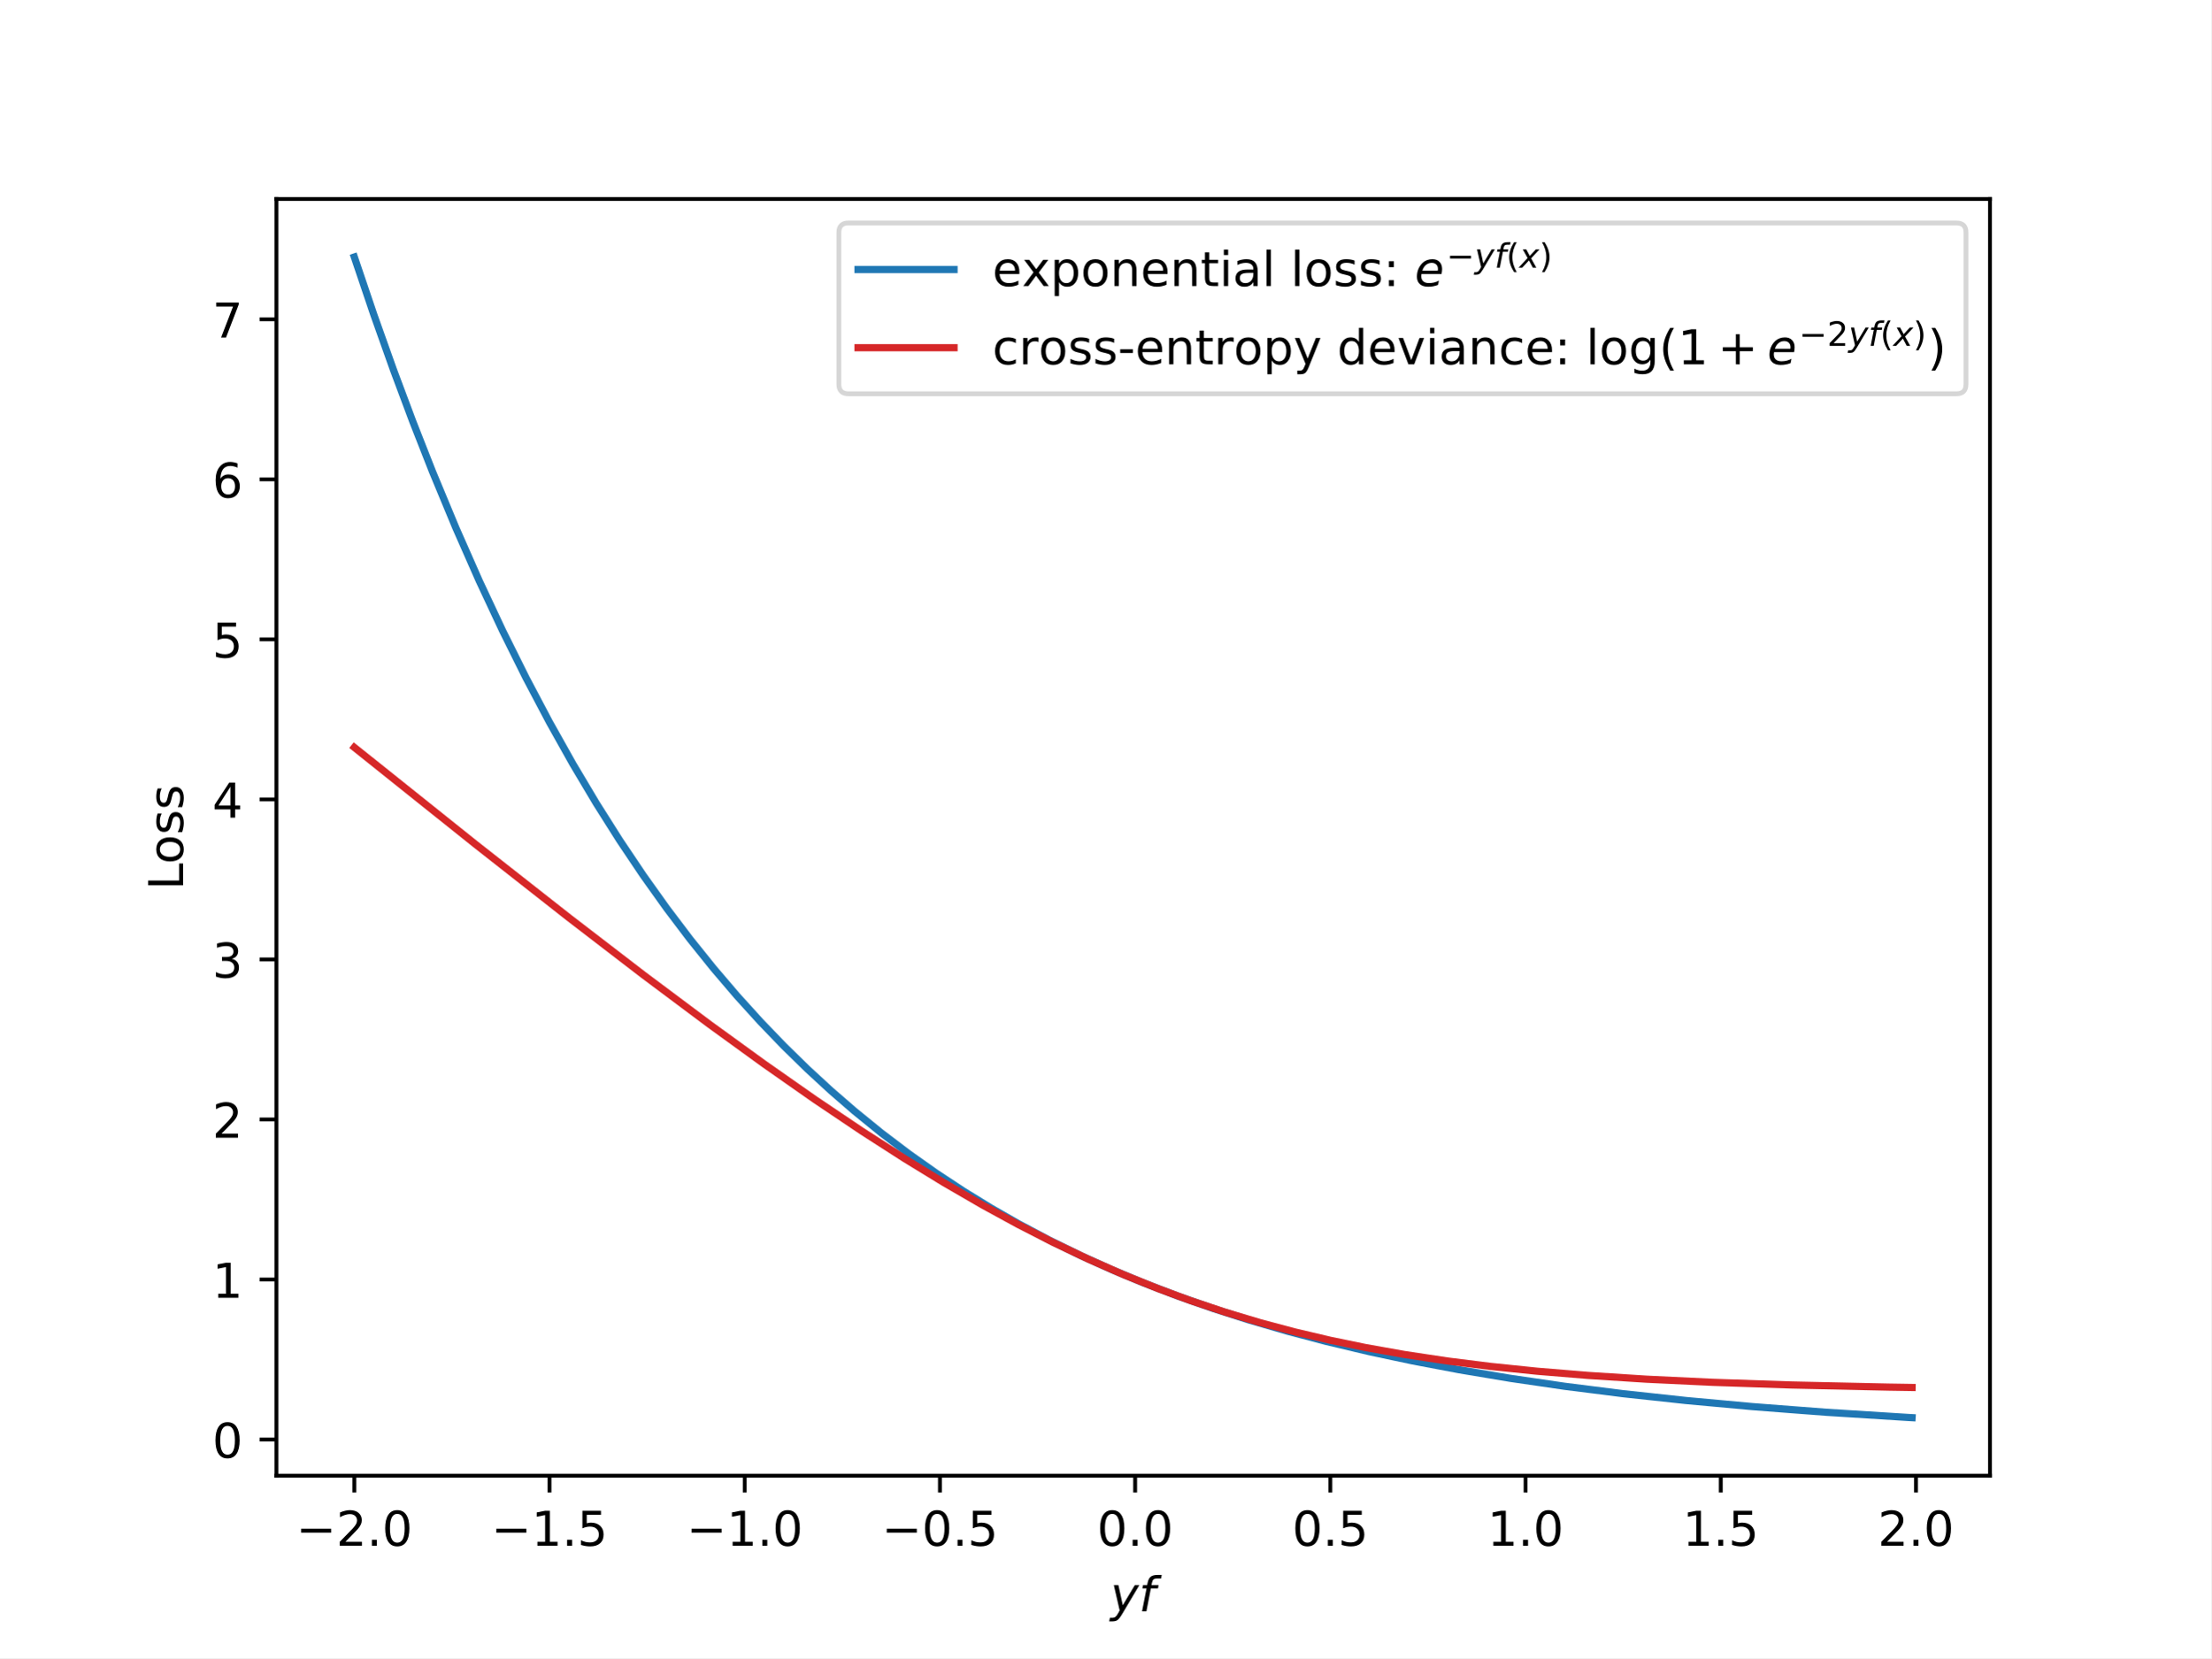
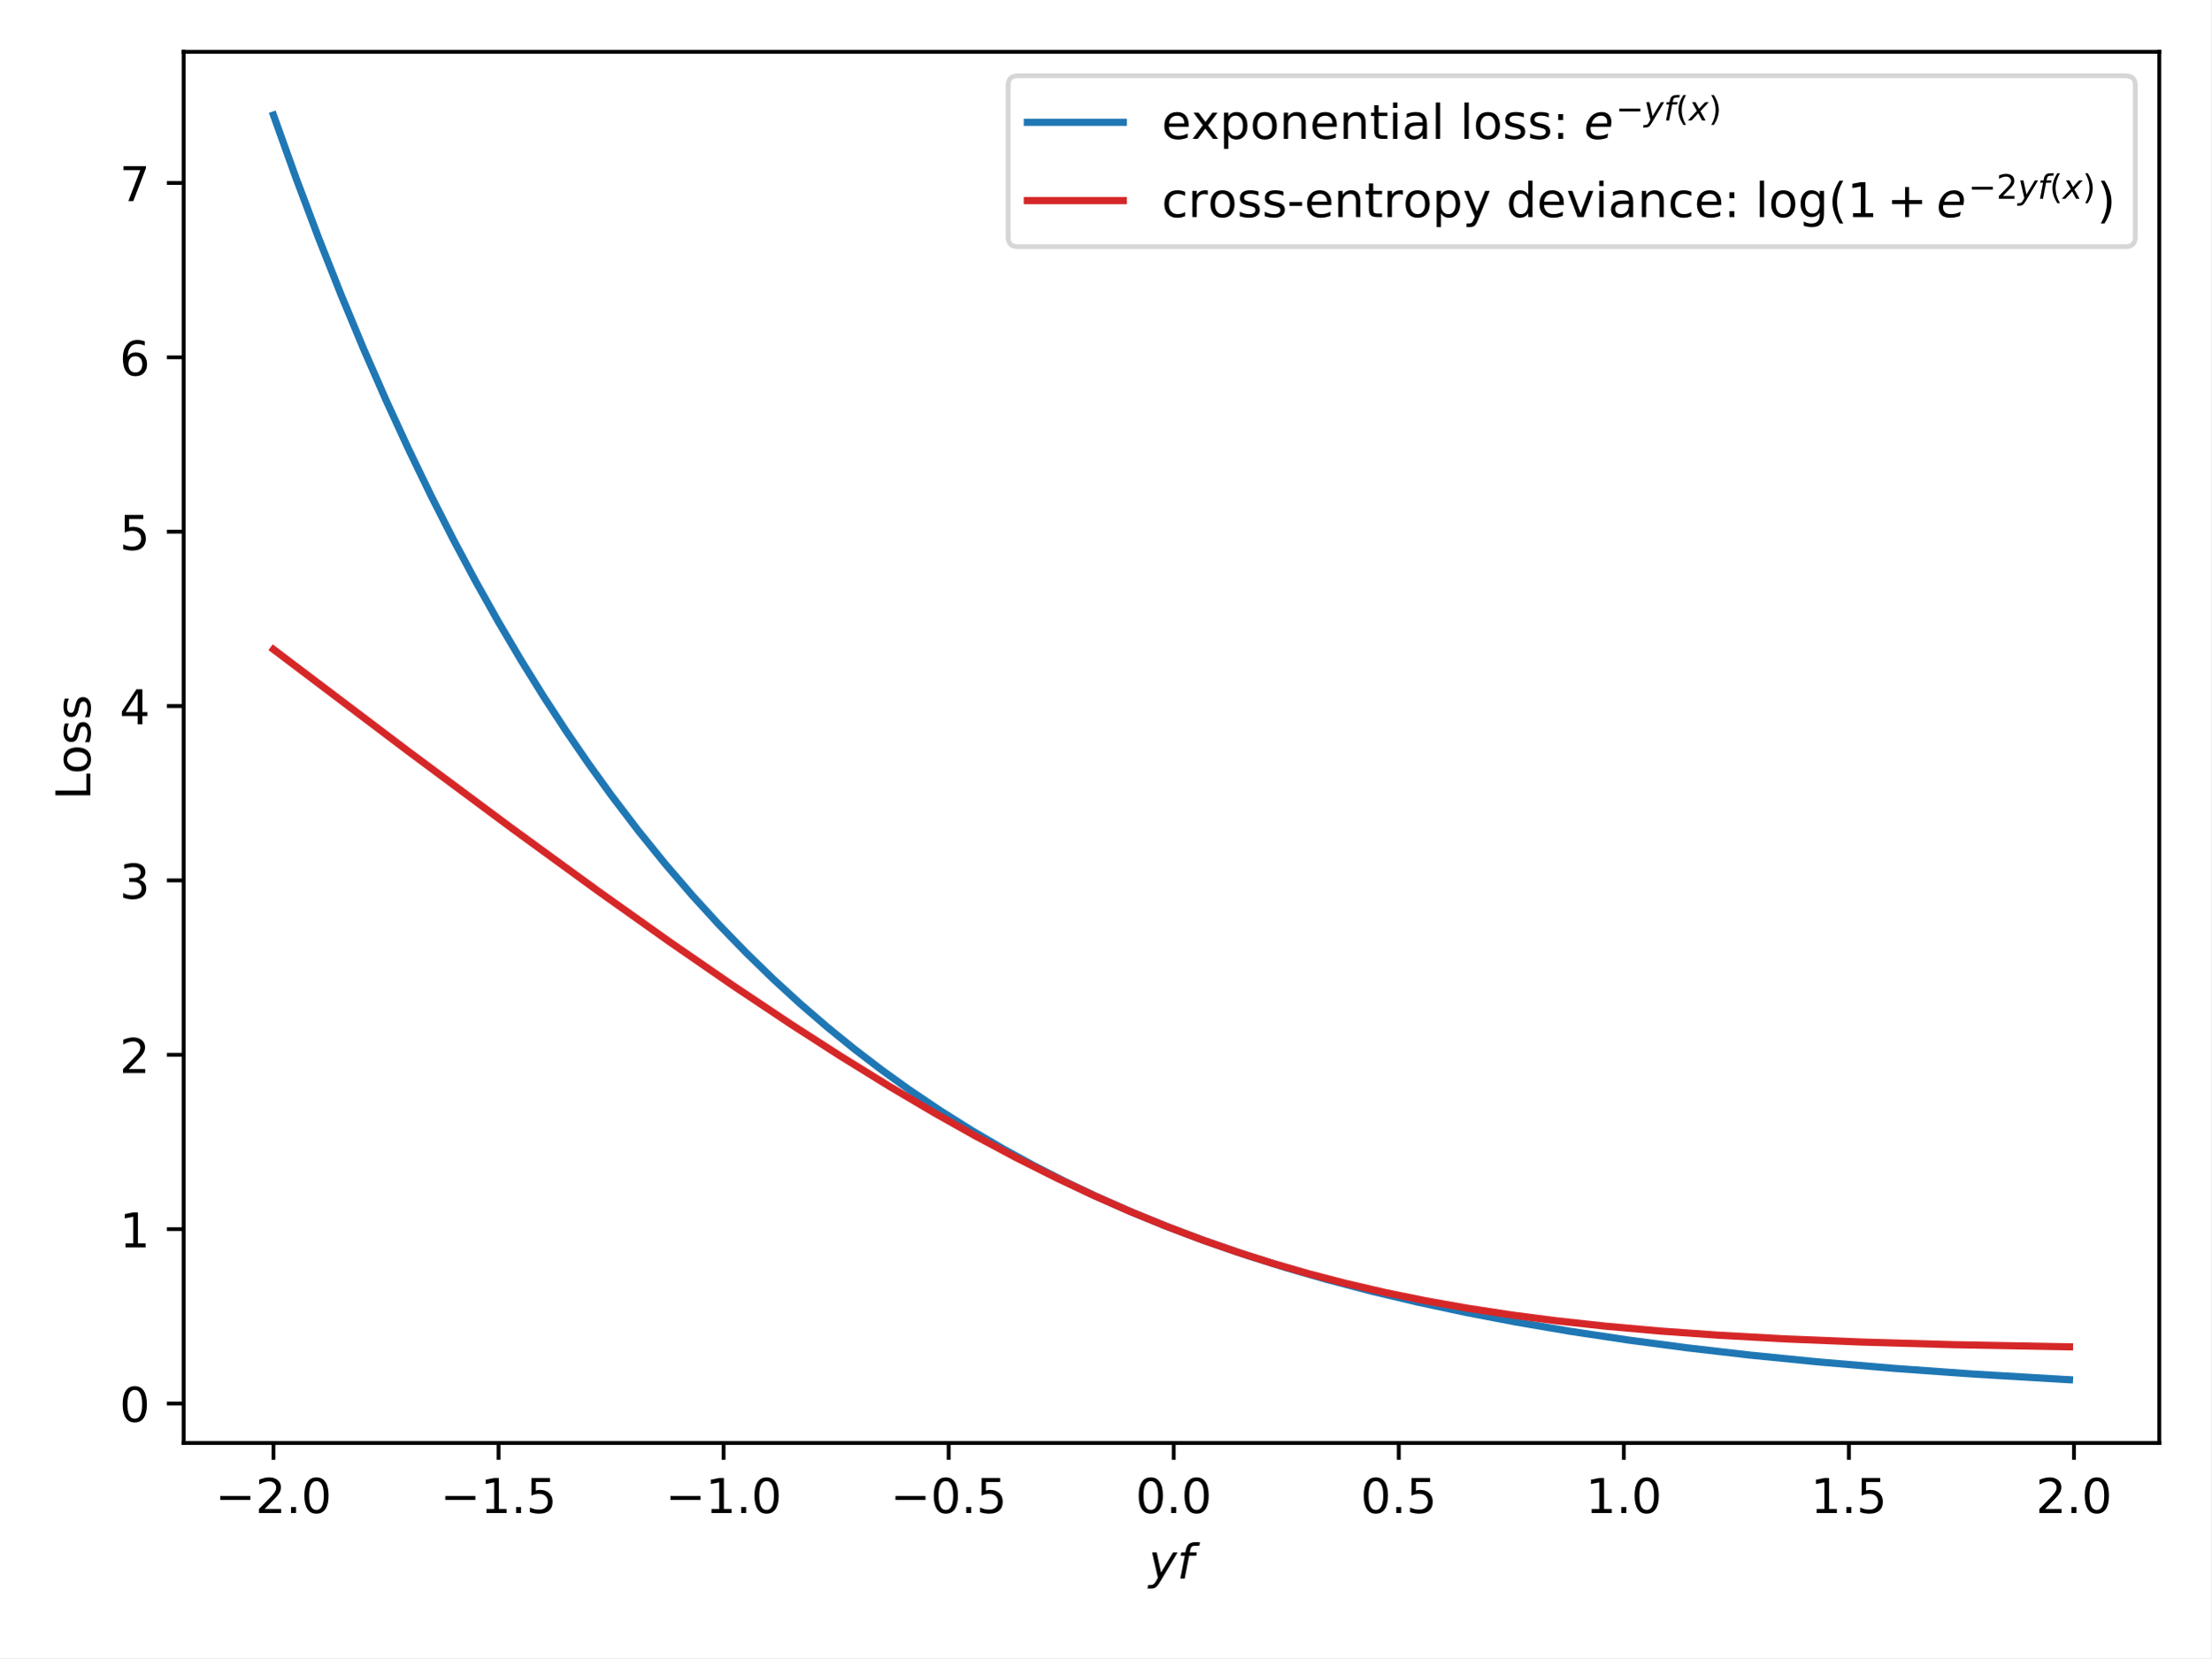
<svg xmlns="http://www.w3.org/2000/svg" xmlns:xlink="http://www.w3.org/1999/xlink" height="345.6pt" version="1.1" viewBox="0 0 460.8 345.6" width="460.8pt">
  <defs>
    <style type="text/css">*{stroke-linecap:butt;stroke-linejoin:round;}</style>
  </defs>
  <g id="figure_1">
    <g id="patch_1">
      <path d="M 0 345.6  L 460.8 345.6  L 460.8 0  L 0 0  z " style="fill:#ffffff;" />
    </g>
    <g id="axes_1">
      <g id="patch_2">
-         <path d="M 57.6 307.584  L 414.72 307.584  L 414.72 41.472  L 57.6 41.472  z " style="fill:#ffffff;" />
+         <path d="M 38.27 300.76  L 450 300.76  L 450 10.8  L 38.27 10.8  z " style="fill:#ffffff;" />
      </g>
      <g id="matplotlib.axis_1">
        <g id="xtick_1">
          <g id="line2d_1">
            <defs>
-               <path d="M 0 0  L 0 3.5  " id="m97fc5a83d4" style="stroke:#000000;stroke-width:0.8;" />
-             </defs>
-             <g>
-               <use style="stroke:#000000;stroke-width:0.8;" x="73.833" xlink:href="#m97fc5a83d4" y="307.584" />
+               <path d="M 0 0  L 0 3.5  " id="ma6659f5ce4" style="stroke:#000000;stroke-width:0.8;" />
+             </defs>
+             <g>
+               <use style="stroke:#000000;stroke-width:0.8;" x="56.985" xlink:href="#ma6659f5ce4" y="300.76" />
            </g>
          </g>
          <g id="text_1">
-             <g transform="translate(61.69132 322.1824)scale(0.1 -0.1)">
+             <g transform="translate(44.84359 315.3584)scale(0.1 -0.1)">
              <defs>
                <path d="M 678 2272  L 4684 2272  L 4684 1741  L 678 1741  L 678 2272  z " id="DejaVuSans-2212" transform="scale(0.015625)" />
                <path d="M 1228 531  L 3431 531  L 3431 0  L 469 0  L 469 531  Q 828 903 1448 1529  Q 2069 2156 2228 2338  Q 2531 2678 2651 2914  Q 2772 3150 2772 3378  Q 2772 3750 2511 3984  Q 2250 4219 1831 4219  Q 1534 4219 1204 4116  Q 875 4013 500 3803  L 500 4441  Q 881 4594 1212 4672  Q 1544 4750 1819 4750  Q 2544 4750 2975 4387  Q 3406 4025 3406 3419  Q 3406 3131 3298 2873  Q 3191 2616 2906 2266  Q 2828 2175 2409 1742  Q 1991 1309 1228 531  z " id="DejaVuSans-32" transform="scale(0.015625)" />
                <path d="M 684 794  L 1344 794  L 1344 0  L 684 0  L 684 794  z " id="DejaVuSans-2e" transform="scale(0.015625)" />
                <path d="M 2034 4250  Q 1547 4250 1301 3770  Q 1056 3291 1056 2328  Q 1056 1369 1301 889  Q 1547 409 2034 409  Q 2525 409 2770 889  Q 3016 1369 3016 2328  Q 3016 3291 2770 3770  Q 2525 4250 2034 4250  z M 2034 4750  Q 2819 4750 3233 4129  Q 3647 3509 3647 2328  Q 3647 1150 3233 529  Q 2819 -91 2034 -91  Q 1250 -91 836 529  Q 422 1150 422 2328  Q 422 3509 836 4129  Q 1250 4750 2034 4750  z " id="DejaVuSans-30" transform="scale(0.015625)" />
              </defs>
              <use xlink:href="#DejaVuSans-2212" />
              <use x="83.789" xlink:href="#DejaVuSans-32" />
              <use x="147.412" xlink:href="#DejaVuSans-2e" />
              <use x="179.199" xlink:href="#DejaVuSans-30" />
            </g>
          </g>
        </g>
        <g id="xtick_2">
          <g id="line2d_2">
            <g>
-               <use style="stroke:#000000;stroke-width:0.8;" x="114.516" xlink:href="#m97fc5a83d4" y="307.584" />
+               <use style="stroke:#000000;stroke-width:0.8;" x="103.89" xlink:href="#ma6659f5ce4" y="300.76" />
            </g>
          </g>
          <g id="text_2">
-             <g transform="translate(102.3748 322.1824)scale(0.1 -0.1)">
+             <g transform="translate(91.74836 315.3584)scale(0.1 -0.1)">
              <defs>
                <path d="M 794 531  L 1825 531  L 1825 4091  L 703 3866  L 703 4441  L 1819 4666  L 2450 4666  L 2450 531  L 3481 531  L 3481 0  L 794 0  L 794 531  z " id="DejaVuSans-31" transform="scale(0.015625)" />
                <path d="M 691 4666  L 3169 4666  L 3169 4134  L 1269 4134  L 1269 2991  Q 1406 3038 1543 3061  Q 1681 3084 1819 3084  Q 2600 3084 3056 2656  Q 3513 2228 3513 1497  Q 3513 744 3044 326  Q 2575 -91 1722 -91  Q 1428 -91 1123 -41  Q 819 9 494 109  L 494 744  Q 775 591 1075 516  Q 1375 441 1709 441  Q 2250 441 2565 725  Q 2881 1009 2881 1497  Q 2881 1984 2565 2268  Q 2250 2553 1709 2553  Q 1456 2553 1204 2497  Q 953 2441 691 2322  L 691 4666  z " id="DejaVuSans-35" transform="scale(0.015625)" />
              </defs>
              <use xlink:href="#DejaVuSans-2212" />
              <use x="83.789" xlink:href="#DejaVuSans-31" />
              <use x="147.412" xlink:href="#DejaVuSans-2e" />
              <use x="179.199" xlink:href="#DejaVuSans-35" />
            </g>
          </g>
        </g>
        <g id="xtick_3">
          <g id="line2d_3">
            <g>
-               <use style="stroke:#000000;stroke-width:0.8;" x="155.2" xlink:href="#m97fc5a83d4" y="307.584" />
+               <use style="stroke:#000000;stroke-width:0.8;" x="150.795" xlink:href="#ma6659f5ce4" y="300.76" />
            </g>
          </g>
          <g id="text_3">
-             <g transform="translate(143.0584 322.1824)scale(0.1 -0.1)">
+             <g transform="translate(138.6531 315.3584)scale(0.1 -0.1)">
              <use xlink:href="#DejaVuSans-2212" />
              <use x="83.789" xlink:href="#DejaVuSans-31" />
              <use x="147.412" xlink:href="#DejaVuSans-2e" />
              <use x="179.199" xlink:href="#DejaVuSans-30" />
            </g>
          </g>
        </g>
        <g id="xtick_4">
          <g id="line2d_4">
            <g>
-               <use style="stroke:#000000;stroke-width:0.8;" x="195.883" xlink:href="#m97fc5a83d4" y="307.584" />
+               <use style="stroke:#000000;stroke-width:0.8;" x="197.699" xlink:href="#ma6659f5ce4" y="300.76" />
            </g>
          </g>
          <g id="text_4">
-             <g transform="translate(183.7419 322.1824)scale(0.1 -0.1)">
+             <g transform="translate(185.5579 315.3584)scale(0.1 -0.1)">
              <use xlink:href="#DejaVuSans-2212" />
              <use x="83.789" xlink:href="#DejaVuSans-30" />
              <use x="147.412" xlink:href="#DejaVuSans-2e" />
              <use x="179.199" xlink:href="#DejaVuSans-35" />
            </g>
          </g>
        </g>
        <g id="xtick_5">
          <g id="line2d_5">
            <g>
-               <use style="stroke:#000000;stroke-width:0.8;" x="236.567" xlink:href="#m97fc5a83d4" y="307.584" />
+               <use style="stroke:#000000;stroke-width:0.8;" x="244.604" xlink:href="#ma6659f5ce4" y="300.76" />
            </g>
          </g>
          <g id="text_5">
-             <g transform="translate(228.6153 322.1824)scale(0.1 -0.1)">
+             <g transform="translate(236.6525 315.3584)scale(0.1 -0.1)">
              <use xlink:href="#DejaVuSans-30" />
              <use x="63.623" xlink:href="#DejaVuSans-2e" />
              <use x="95.41" xlink:href="#DejaVuSans-30" />
            </g>
          </g>
        </g>
        <g id="xtick_6">
          <g id="line2d_6">
            <g>
-               <use style="stroke:#000000;stroke-width:0.8;" x="277.25" xlink:href="#m97fc5a83d4" y="307.584" />
+               <use style="stroke:#000000;stroke-width:0.8;" x="291.509" xlink:href="#ma6659f5ce4" y="300.76" />
            </g>
          </g>
          <g id="text_6">
-             <g transform="translate(269.2988 322.1824)scale(0.1 -0.1)">
+             <g transform="translate(283.5572 315.3584)scale(0.1 -0.1)">
              <use xlink:href="#DejaVuSans-30" />
              <use x="63.623" xlink:href="#DejaVuSans-2e" />
              <use x="95.41" xlink:href="#DejaVuSans-35" />
            </g>
          </g>
        </g>
        <g id="xtick_7">
          <g id="line2d_7">
            <g>
-               <use style="stroke:#000000;stroke-width:0.8;" x="317.934" xlink:href="#m97fc5a83d4" y="307.584" />
+               <use style="stroke:#000000;stroke-width:0.8;" x="338.414" xlink:href="#ma6659f5ce4" y="300.76" />
            </g>
          </g>
          <g id="text_7">
-             <g transform="translate(309.9823 322.1824)scale(0.1 -0.1)">
+             <g transform="translate(330.462 315.3584)scale(0.1 -0.1)">
              <use xlink:href="#DejaVuSans-31" />
              <use x="63.623" xlink:href="#DejaVuSans-2e" />
              <use x="95.41" xlink:href="#DejaVuSans-30" />
            </g>
          </g>
        </g>
        <g id="xtick_8">
          <g id="line2d_8">
            <g>
-               <use style="stroke:#000000;stroke-width:0.8;" x="358.617" xlink:href="#m97fc5a83d4" y="307.584" />
+               <use style="stroke:#000000;stroke-width:0.8;" x="385.318" xlink:href="#ma6659f5ce4" y="300.76" />
            </g>
          </g>
          <g id="text_8">
-             <g transform="translate(350.6659 322.1824)scale(0.1 -0.1)">
+             <g transform="translate(377.3668 315.3584)scale(0.1 -0.1)">
              <use xlink:href="#DejaVuSans-31" />
              <use x="63.623" xlink:href="#DejaVuSans-2e" />
              <use x="95.41" xlink:href="#DejaVuSans-35" />
            </g>
          </g>
        </g>
        <g id="xtick_9">
          <g id="line2d_9">
            <g>
-               <use style="stroke:#000000;stroke-width:0.8;" x="399.301" xlink:href="#m97fc5a83d4" y="307.584" />
+               <use style="stroke:#000000;stroke-width:0.8;" x="432.223" xlink:href="#ma6659f5ce4" y="300.76" />
            </g>
          </g>
          <g id="text_9">
-             <g transform="translate(391.3494 322.1824)scale(0.1 -0.1)">
+             <g transform="translate(424.2715 315.3584)scale(0.1 -0.1)">
              <use xlink:href="#DejaVuSans-32" />
              <use x="63.623" xlink:href="#DejaVuSans-2e" />
              <use x="95.41" xlink:href="#DejaVuSans-30" />
            </g>
          </g>
        </g>
        <g id="text_10">
-           <g transform="translate(231.41 335.8621)scale(0.1 -0.1)">
+           <g transform="translate(239.385 329.0381)scale(0.1 -0.1)">
            <defs>
              <path d="M 1588 -325  Q 1188 -997 936 -1164  Q 684 -1331 294 -1331  L -159 -1331  L -63 -850  L 269 -850  Q 509 -850 678 -719  Q 847 -588 1056 -206  L 1234 128  L 459 3500  L 1069 3500  L 1650 819  L 3256 3500  L 3859 3500  L 1588 -325  z " id="DejaVuSans-Oblique-79" transform="scale(0.015625)" />
              <path d="M 3059 4863  L 2969 4384  L 2419 4384  Q 2106 4384 1964 4261  Q 1822 4138 1753 3809  L 1691 3500  L 2638 3500  L 2553 3053  L 1606 3053  L 1013 0  L 434 0  L 1031 3053  L 481 3053  L 563 3500  L 1113 3500  L 1159 3744  Q 1278 4363 1576 4613  Q 1875 4863 2516 4863  L 3059 4863  z " id="DejaVuSans-Oblique-66" transform="scale(0.015625)" />
            </defs>
            <use transform="translate(0 0.015625)" xlink:href="#DejaVuSans-Oblique-79" />
            <use transform="translate(59.17969 0.015625)" xlink:href="#DejaVuSans-Oblique-66" />
          </g>
        </g>
      </g>
      <g id="matplotlib.axis_2">
        <g id="ytick_1">
          <g id="line2d_10">
            <defs>
-               <path d="M 0 0  L -3.5 0  " id="me1b8f7f138" style="stroke:#000000;stroke-width:0.8;" />
-             </defs>
-             <g>
-               <use style="stroke:#000000;stroke-width:0.8;" x="57.6" xlink:href="#me1b8f7f138" y="300.048" />
+               <path d="M 0 0  L -3.5 0  " id="m227df7c5a0" style="stroke:#000000;stroke-width:0.8;" />
+             </defs>
+             <g>
+               <use style="stroke:#000000;stroke-width:0.8;" x="38.27" xlink:href="#m227df7c5a0" y="292.548" />
            </g>
          </g>
          <g id="text_11">
-             <g transform="translate(44.2375 303.847)scale(0.1 -0.1)">
+             <g transform="translate(24.9075 296.3477)scale(0.1 -0.1)">
              <use xlink:href="#DejaVuSans-30" />
            </g>
          </g>
        </g>
        <g id="ytick_2">
          <g id="line2d_11">
            <g>
-               <use style="stroke:#000000;stroke-width:0.8;" x="57.6" xlink:href="#me1b8f7f138" y="266.69" />
+               <use style="stroke:#000000;stroke-width:0.8;" x="38.27" xlink:href="#m227df7c5a0" y="256.202" />
            </g>
          </g>
          <g id="text_12">
-             <g transform="translate(44.2375 270.4896)scale(0.1 -0.1)">
+             <g transform="translate(24.9075 260.0009)scale(0.1 -0.1)">
              <use xlink:href="#DejaVuSans-31" />
            </g>
          </g>
        </g>
        <g id="ytick_3">
          <g id="line2d_12">
            <g>
-               <use style="stroke:#000000;stroke-width:0.8;" x="57.6" xlink:href="#me1b8f7f138" y="233.333" />
+               <use style="stroke:#000000;stroke-width:0.8;" x="38.27" xlink:href="#m227df7c5a0" y="219.855" />
            </g>
          </g>
          <g id="text_13">
-             <g transform="translate(44.2375 237.1322)scale(0.1 -0.1)">
+             <g transform="translate(24.9075 223.6541)scale(0.1 -0.1)">
              <use xlink:href="#DejaVuSans-32" />
            </g>
          </g>
        </g>
        <g id="ytick_4">
          <g id="line2d_13">
            <g>
-               <use style="stroke:#000000;stroke-width:0.8;" x="57.6" xlink:href="#me1b8f7f138" y="199.976" />
+               <use style="stroke:#000000;stroke-width:0.8;" x="38.27" xlink:href="#m227df7c5a0" y="183.508" />
            </g>
          </g>
          <g id="text_14">
-             <g transform="translate(44.2375 203.7748)scale(0.1 -0.1)">
+             <g transform="translate(24.9075 187.3073)scale(0.1 -0.1)">
              <defs>
                <path d="M 2597 2516  Q 3050 2419 3304 2112  Q 3559 1806 3559 1356  Q 3559 666 3084 287  Q 2609 -91 1734 -91  Q 1441 -91 1130 -33  Q 819 25 488 141  L 488 750  Q 750 597 1062 519  Q 1375 441 1716 441  Q 2309 441 2620 675  Q 2931 909 2931 1356  Q 2931 1769 2642 2001  Q 2353 2234 1838 2234  L 1294 2234  L 1294 2753  L 1863 2753  Q 2328 2753 2575 2939  Q 2822 3125 2822 3475  Q 2822 3834 2567 4026  Q 2313 4219 1838 4219  Q 1578 4219 1281 4162  Q 984 4106 628 3988  L 628 4550  Q 988 4650 1302 4700  Q 1616 4750 1894 4750  Q 2613 4750 3031 4423  Q 3450 4097 3450 3541  Q 3450 3153 3228 2886  Q 3006 2619 2597 2516  z " id="DejaVuSans-33" transform="scale(0.015625)" />
              </defs>
              <use xlink:href="#DejaVuSans-33" />
            </g>
          </g>
        </g>
        <g id="ytick_5">
          <g id="line2d_14">
            <g>
-               <use style="stroke:#000000;stroke-width:0.8;" x="57.6" xlink:href="#me1b8f7f138" y="166.618" />
+               <use style="stroke:#000000;stroke-width:0.8;" x="38.27" xlink:href="#m227df7c5a0" y="147.161" />
            </g>
          </g>
          <g id="text_15">
-             <g transform="translate(44.2375 170.4174)scale(0.1 -0.1)">
+             <g transform="translate(24.9075 150.9605)scale(0.1 -0.1)">
              <defs>
                <path d="M 2419 4116  L 825 1625  L 2419 1625  L 2419 4116  z M 2253 4666  L 3047 4666  L 3047 1625  L 3713 1625  L 3713 1100  L 3047 1100  L 3047 0  L 2419 0  L 2419 1100  L 313 1100  L 313 1709  L 2253 4666  z " id="DejaVuSans-34" transform="scale(0.015625)" />
              </defs>
              <use xlink:href="#DejaVuSans-34" />
            </g>
          </g>
        </g>
        <g id="ytick_6">
          <g id="line2d_15">
            <g>
-               <use style="stroke:#000000;stroke-width:0.8;" x="57.6" xlink:href="#me1b8f7f138" y="133.261" />
+               <use style="stroke:#000000;stroke-width:0.8;" x="38.27" xlink:href="#m227df7c5a0" y="110.815" />
            </g>
          </g>
          <g id="text_16">
-             <g transform="translate(44.2375 137.06)scale(0.1 -0.1)">
+             <g transform="translate(24.9075 114.6137)scale(0.1 -0.1)">
              <use xlink:href="#DejaVuSans-35" />
            </g>
          </g>
        </g>
        <g id="ytick_7">
          <g id="line2d_16">
            <g>
-               <use style="stroke:#000000;stroke-width:0.8;" x="57.6" xlink:href="#me1b8f7f138" y="99.903" />
+               <use style="stroke:#000000;stroke-width:0.8;" x="38.27" xlink:href="#m227df7c5a0" y="74.468" />
            </g>
          </g>
          <g id="text_17">
-             <g transform="translate(44.2375 103.7025)scale(0.1 -0.1)">
+             <g transform="translate(24.9075 78.26694)scale(0.1 -0.1)">
              <defs>
                <path d="M 2113 2584  Q 1688 2584 1439 2293  Q 1191 2003 1191 1497  Q 1191 994 1439 701  Q 1688 409 2113 409  Q 2538 409 2786 701  Q 3034 994 3034 1497  Q 3034 2003 2786 2293  Q 2538 2584 2113 2584  z M 3366 4563  L 3366 3988  Q 3128 4100 2886 4159  Q 2644 4219 2406 4219  Q 1781 4219 1451 3797  Q 1122 3375 1075 2522  Q 1259 2794 1537 2939  Q 1816 3084 2150 3084  Q 2853 3084 3261 2657  Q 3669 2231 3669 1497  Q 3669 778 3244 343  Q 2819 -91 2113 -91  Q 1303 -91 875 529  Q 447 1150 447 2328  Q 447 3434 972 4092  Q 1497 4750 2381 4750  Q 2619 4750 2861 4703  Q 3103 4656 3366 4563  z " id="DejaVuSans-36" transform="scale(0.015625)" />
              </defs>
              <use xlink:href="#DejaVuSans-36" />
            </g>
          </g>
        </g>
        <g id="ytick_8">
          <g id="line2d_17">
            <g>
-               <use style="stroke:#000000;stroke-width:0.8;" x="57.6" xlink:href="#me1b8f7f138" y="66.546" />
+               <use style="stroke:#000000;stroke-width:0.8;" x="38.27" xlink:href="#m227df7c5a0" y="38.121" />
            </g>
          </g>
          <g id="text_18">
-             <g transform="translate(44.2375 70.34512)scale(0.1 -0.1)">
+             <g transform="translate(24.9075 41.92016)scale(0.1 -0.1)">
              <defs>
                <path d="M 525 4666  L 3525 4666  L 3525 4397  L 1831 0  L 1172 0  L 2766 4134  L 525 4134  L 525 4666  z " id="DejaVuSans-37" transform="scale(0.015625)" />
              </defs>
              <use xlink:href="#DejaVuSans-37" />
            </g>
          </g>
        </g>
        <g id="text_19">
-           <g transform="translate(38.15781 185.4952)rotate(-90)scale(0.1 -0.1)">
+           <g transform="translate(18.82781 166.7472)rotate(-90)scale(0.1 -0.1)">
            <defs>
              <path d="M 628 4666  L 1259 4666  L 1259 531  L 3531 531  L 3531 0  L 628 0  L 628 4666  z " id="DejaVuSans-4c" transform="scale(0.015625)" />
              <path d="M 1959 3097  Q 1497 3097 1228 2736  Q 959 2375 959 1747  Q 959 1119 1226 758  Q 1494 397 1959 397  Q 2419 397 2687 759  Q 2956 1122 2956 1747  Q 2956 2369 2687 2733  Q 2419 3097 1959 3097  z M 1959 3584  Q 2709 3584 3137 3096  Q 3566 2609 3566 1747  Q 3566 888 3137 398  Q 2709 -91 1959 -91  Q 1206 -91 779 398  Q 353 888 353 1747  Q 353 2609 779 3096  Q 1206 3584 1959 3584  z " id="DejaVuSans-6f" transform="scale(0.015625)" />
              <path d="M 2834 3397  L 2834 2853  Q 2591 2978 2328 3040  Q 2066 3103 1784 3103  Q 1356 3103 1142 2972  Q 928 2841 928 2578  Q 928 2378 1081 2264  Q 1234 2150 1697 2047  L 1894 2003  Q 2506 1872 2764 1633  Q 3022 1394 3022 966  Q 3022 478 2636 193  Q 2250 -91 1575 -91  Q 1294 -91 989 -36  Q 684 19 347 128  L 347 722  Q 666 556 975 473  Q 1284 391 1588 391  Q 1994 391 2212 530  Q 2431 669 2431 922  Q 2431 1156 2273 1281  Q 2116 1406 1581 1522  L 1381 1569  Q 847 1681 609 1914  Q 372 2147 372 2553  Q 372 3047 722 3315  Q 1072 3584 1716 3584  Q 2034 3584 2315 3537  Q 2597 3491 2834 3397  z " id="DejaVuSans-73" transform="scale(0.015625)" />
            </defs>
            <use xlink:href="#DejaVuSans-4c" />
            <use x="53.963" xlink:href="#DejaVuSans-6f" />
            <use x="115.145" xlink:href="#DejaVuSans-73" />
            <use x="167.244" xlink:href="#DejaVuSans-73" />
          </g>
        </g>
      </g>
      <g id="line2d_18">
-         <path clip-path="url(#p0951196846)" d="M 73.833 53.568  L 77.901 65.589  L 81.969 77.024  L 86.038 87.901  L 90.106 98.247  L 94.988 109.999  L 99.87 121.067  L 104.752 131.49  L 109.634 141.306  L 114.516 150.55  L 119.398 159.256  L 124.28 167.455  L 129.162 175.177  L 134.044 182.449  L 138.926 189.297  L 143.808 195.747  L 148.69 201.821  L 153.572 207.541  L 158.454 212.928  L 163.336 218.002  L 168.219 222.78  L 173.101 227.28  L 177.983 231.517  L 183.678 236.15  L 189.374 240.47  L 195.07 244.498  L 200.765 248.254  L 206.461 251.755  L 212.157 255.02  L 218.666 258.482  L 225.175 261.678  L 231.685 264.628  L 238.194 267.351  L 245.517 270.165  L 252.84 272.737  L 260.163 275.088  L 268.3 277.463  L 276.437 279.612  L 285.387 281.741  L 294.337 283.648  L 304.101 285.502  L 314.679 287.275  L 326.071 288.944  L 338.276 290.491  L 351.294 291.904  L 365.127 293.177  L 380.587 294.366  L 397.674 295.442  L 398.487 295.488  L 398.487 295.488  " style="fill:none;stroke:#1f77b4;stroke-linecap:square;stroke-width:1.5;" />
+         <path clip-path="url(#p39629cb481)" d="M 56.985 23.98  L 61.675 37.078  L 66.366 49.538  L 71.056 61.389  L 75.747 72.663  L 80.437 83.387  L 85.128 93.588  L 89.818 103.291  L 94.509 112.522  L 99.199 121.302  L 103.89 129.653  L 108.58 137.598  L 113.271 145.155  L 117.961 152.343  L 122.652 159.181  L 127.342 165.686  L 132.971 173.074  L 138.599 180.031  L 144.228 186.584  L 149.856 192.755  L 155.485 198.566  L 161.114 204.039  L 166.742 209.194  L 172.371 214.048  L 177.999 218.619  L 183.628 222.925  L 189.256 226.979  L 195.823 231.412  L 202.39 235.545  L 208.956 239.399  L 215.523 242.992  L 222.09 246.343  L 228.656 249.466  L 236.161 252.779  L 243.666 255.836  L 251.171 258.659  L 259.614 261.576  L 268.056 264.242  L 276.499 266.678  L 285.88 269.14  L 295.261 271.367  L 305.58 273.574  L 315.899 275.55  L 327.156 277.472  L 339.352 279.31  L 351.547 280.924  L 364.68 282.443  L 378.752 283.85  L 394.699 285.21  L 411.585 286.419  L 430.347 287.53  L 431.285 287.58  L 431.285 287.58  " style="fill:none;stroke:#1f77b4;stroke-linecap:square;stroke-width:1.5;" />
      </g>
      <g id="line2d_19">
-         <path clip-path="url(#p0951196846)" d="M 73.833 155.777  L 99.057 175.947  L 118.585 191.289  L 134.044 203.17  L 147.877 213.52  L 159.268 221.783  L 169.846 229.192  L 179.61 235.759  L 188.56 241.512  L 196.697 246.491  L 204.834 251.206  L 212.157 255.204  L 219.48 258.955  L 226.803 262.448  L 234.126 265.675  L 241.449 268.632  L 247.958 271.035  L 255.281 273.488  L 262.604 275.685  L 269.927 277.638  L 277.25 279.362  L 284.573 280.874  L 292.71 282.326  L 301.66 283.678  L 310.611 284.803  L 320.375 285.81  L 330.953 286.685  L 343.158 287.468  L 356.99 288.127  L 373.263 288.673  L 393.605 289.117  L 398.487 289.194  L 398.487 289.194  " style="fill:none;stroke:#d62728;stroke-linecap:square;stroke-width:1.5;" />
+         <path clip-path="url(#p39629cb481)" d="M 56.985 135.348  L 85.128 156.623  L 106.704 172.663  L 124.528 185.641  L 139.537 196.302  L 152.671 205.366  L 164.866 213.507  L 175.185 220.148  L 185.504 226.522  L 194.885 232.055  L 203.328 236.799  L 211.771 241.298  L 220.214 245.537  L 227.718 249.074  L 235.223 252.386  L 242.728 255.467  L 250.233 258.317  L 257.737 260.935  L 265.242 263.325  L 272.747 265.494  L 280.252 267.45  L 288.695 269.41  L 297.137 271.132  L 305.58 272.635  L 314.961 274.075  L 324.342 275.297  L 334.661 276.423  L 345.918 277.428  L 358.114 278.299  L 372.185 279.077  L 388.133 279.73  L 406.895 280.271  L 430.347 280.709  L 431.285 280.722  L 431.285 280.722  " style="fill:none;stroke:#d62728;stroke-linecap:square;stroke-width:1.5;" />
      </g>
      <g id="patch_3">
-         <path d="M 57.6 307.584  L 57.6 41.472  " style="fill:none;stroke:#000000;stroke-linecap:square;stroke-linejoin:miter;stroke-width:0.8;" />
+         <path d="M 38.27 300.76  L 38.27 10.8  " style="fill:none;stroke:#000000;stroke-linecap:square;stroke-linejoin:miter;stroke-width:0.8;" />
      </g>
      <g id="patch_4">
-         <path d="M 414.72 307.584  L 414.72 41.472  " style="fill:none;stroke:#000000;stroke-linecap:square;stroke-linejoin:miter;stroke-width:0.8;" />
+         <path d="M 450 300.76  L 450 10.8  " style="fill:none;stroke:#000000;stroke-linecap:square;stroke-linejoin:miter;stroke-width:0.8;" />
      </g>
      <g id="patch_5">
-         <path d="M 57.6 307.584  L 414.72 307.584  " style="fill:none;stroke:#000000;stroke-linecap:square;stroke-linejoin:miter;stroke-width:0.8;" />
+         <path d="M 38.27 300.76  L 450 300.76  " style="fill:none;stroke:#000000;stroke-linecap:square;stroke-linejoin:miter;stroke-width:0.8;" />
      </g>
      <g id="patch_6">
-         <path d="M 57.6 41.472  L 414.72 41.472  " style="fill:none;stroke:#000000;stroke-linecap:square;stroke-linejoin:miter;stroke-width:0.8;" />
+         <path d="M 38.27 10.8  L 450 10.8  " style="fill:none;stroke:#000000;stroke-linecap:square;stroke-linejoin:miter;stroke-width:0.8;" />
      </g>
      <g id="legend_1">
        <g id="patch_7">
-           <path d="M 176.82 82.072  L 407.72 82.072  Q 409.72 82.072 409.72 80.072  L 409.72 48.472  Q 409.72 46.472 407.72 46.472  L 176.82 46.472  Q 174.82 46.472 174.82 48.472  L 174.82 80.072  Q 174.82 82.072 176.82 82.072  z " style="fill:#ffffff;opacity:0.8;stroke:#cccccc;stroke-linejoin:miter;" />
+           <path d="M 212.1 51.4  L 443 51.4  Q 445 51.4 445 49.4  L 445 17.8  Q 445 15.8 443 15.8  L 212.1 15.8  Q 210.1 15.8 210.1 17.8  L 210.1 49.4  Q 210.1 51.4 212.1 51.4  z " style="fill:#ffffff;opacity:0.8;stroke:#cccccc;stroke-linejoin:miter;" />
        </g>
        <g id="line2d_20">
-           <path d="M 178.82 56.172  L 198.82 56.172  " style="fill:none;stroke:#1f77b4;stroke-linecap:square;stroke-width:1.5;" />
+           <path d="M 214.1 25.5  L 234.1 25.5  " style="fill:none;stroke:#1f77b4;stroke-linecap:square;stroke-width:1.5;" />
        </g>
        <g id="line2d_21" />
        <g id="text_20">
-           <g transform="translate(206.82 59.672)scale(0.1 -0.1)">
+           <g transform="translate(242.1 29)scale(0.1 -0.1)">
            <defs>
              <path d="M 3597 1894  L 3597 1613  L 953 1613  Q 991 1019 1311 708  Q 1631 397 2203 397  Q 2534 397 2845 478  Q 3156 559 3463 722  L 3463 178  Q 3153 47 2828 -22  Q 2503 -91 2169 -91  Q 1331 -91 842 396  Q 353 884 353 1716  Q 353 2575 817 3079  Q 1281 3584 2069 3584  Q 2775 3584 3186 3129  Q 3597 2675 3597 1894  z M 3022 2063  Q 3016 2534 2758 2815  Q 2500 3097 2075 3097  Q 1594 3097 1305 2825  Q 1016 2553 972 2059  L 3022 2063  z " id="DejaVuSans-65" transform="scale(0.015625)" />
              <path d="M 3513 3500  L 2247 1797  L 3578 0  L 2900 0  L 1881 1375  L 863 0  L 184 0  L 1544 1831  L 300 3500  L 978 3500  L 1906 2253  L 2834 3500  L 3513 3500  z " id="DejaVuSans-78" transform="scale(0.015625)" />
              <path d="M 1159 525  L 1159 -1331  L 581 -1331  L 581 3500  L 1159 3500  L 1159 2969  Q 1341 3281 1617 3432  Q 1894 3584 2278 3584  Q 2916 3584 3314 3078  Q 3713 2572 3713 1747  Q 3713 922 3314 415  Q 2916 -91 2278 -91  Q 1894 -91 1617 61  Q 1341 213 1159 525  z M 3116 1747  Q 3116 2381 2855 2742  Q 2594 3103 2138 3103  Q 1681 3103 1420 2742  Q 1159 2381 1159 1747  Q 1159 1113 1420 752  Q 1681 391 2138 391  Q 2594 391 2855 752  Q 3116 1113 3116 1747  z " id="DejaVuSans-70" transform="scale(0.015625)" />
              <path d="M 3513 2113  L 3513 0  L 2938 0  L 2938 2094  Q 2938 2591 2744 2837  Q 2550 3084 2163 3084  Q 1697 3084 1428 2787  Q 1159 2491 1159 1978  L 1159 0  L 581 0  L 581 3500  L 1159 3500  L 1159 2956  Q 1366 3272 1645 3428  Q 1925 3584 2291 3584  Q 2894 3584 3203 3211  Q 3513 2838 3513 2113  z " id="DejaVuSans-6e" transform="scale(0.015625)" />
              <path d="M 1172 4494  L 1172 3500  L 2356 3500  L 2356 3053  L 1172 3053  L 1172 1153  Q 1172 725 1289 603  Q 1406 481 1766 481  L 2356 481  L 2356 0  L 1766 0  Q 1100 0 847 248  Q 594 497 594 1153  L 594 3053  L 172 3053  L 172 3500  L 594 3500  L 594 4494  L 1172 4494  z " id="DejaVuSans-74" transform="scale(0.015625)" />
              <path d="M 603 3500  L 1178 3500  L 1178 0  L 603 0  L 603 3500  z M 603 4863  L 1178 4863  L 1178 4134  L 603 4134  L 603 4863  z " id="DejaVuSans-69" transform="scale(0.015625)" />
              <path d="M 2194 1759  Q 1497 1759 1228 1600  Q 959 1441 959 1056  Q 959 750 1161 570  Q 1363 391 1709 391  Q 2188 391 2477 730  Q 2766 1069 2766 1631  L 2766 1759  L 2194 1759  z M 3341 1997  L 3341 0  L 2766 0  L 2766 531  Q 2569 213 2275 61  Q 1981 -91 1556 -91  Q 1019 -91 701 211  Q 384 513 384 1019  Q 384 1609 779 1909  Q 1175 2209 1959 2209  L 2766 2209  L 2766 2266  Q 2766 2663 2505 2880  Q 2244 3097 1772 3097  Q 1472 3097 1187 3025  Q 903 2953 641 2809  L 641 3341  Q 956 3463 1253 3523  Q 1550 3584 1831 3584  Q 2591 3584 2966 3190  Q 3341 2797 3341 1997  z " id="DejaVuSans-61" transform="scale(0.015625)" />
              <path d="M 603 4863  L 1178 4863  L 1178 0  L 603 0  L 603 4863  z " id="DejaVuSans-6c" transform="scale(0.015625)" />
              <path id="DejaVuSans-20" transform="scale(0.015625)" />
              <path d="M 750 794  L 1409 794  L 1409 0  L 750 0  L 750 794  z M 750 3309  L 1409 3309  L 1409 2516  L 750 2516  L 750 3309  z " id="DejaVuSans-3a" transform="scale(0.015625)" />
              <path d="M 3078 2063  Q 3088 2113 3092 2166  Q 3097 2219 3097 2272  Q 3097 2653 2873 2875  Q 2650 3097 2266 3097  Q 1838 3097 1509 2826  Q 1181 2556 1013 2059  L 3078 2063  z M 3578 1613  L 903 1613  Q 884 1494 878 1425  Q 872 1356 872 1306  Q 872 872 1139 634  Q 1406 397 1894 397  Q 2269 397 2603 481  Q 2938 566 3225 728  L 3116 159  Q 2806 34 2476 -28  Q 2147 -91 1806 -91  Q 1078 -91 686 257  Q 294 606 294 1247  Q 294 1794 489 2264  Q 684 2734 1063 3103  Q 1306 3334 1642 3459  Q 1978 3584 2356 3584  Q 2950 3584 3301 3228  Q 3653 2872 3653 2272  Q 3653 2128 3634 1964  Q 3616 1800 3578 1613  z " id="DejaVuSans-Oblique-65" transform="scale(0.015625)" />
              <path d="M 1984 4856  Q 1566 4138 1362 3434  Q 1159 2731 1159 2009  Q 1159 1288 1364 580  Q 1569 -128 1984 -844  L 1484 -844  Q 1016 -109 783 600  Q 550 1309 550 2009  Q 550 2706 781 3412  Q 1013 4119 1484 4856  L 1984 4856  z " id="DejaVuSans-28" transform="scale(0.015625)" />
              <path d="M 3841 3500  L 2234 1784  L 3219 0  L 2559 0  L 1819 1388  L 531 0  L -166 0  L 1556 1844  L 641 3500  L 1300 3500  L 1972 2234  L 3144 3500  L 3841 3500  z " id="DejaVuSans-Oblique-78" transform="scale(0.015625)" />
              <path d="M 513 4856  L 1013 4856  Q 1481 4119 1714 3412  Q 1947 2706 1947 2009  Q 1947 1309 1714 600  Q 1481 -109 1013 -844  L 513 -844  Q 928 -128 1133 580  Q 1338 1288 1338 2009  Q 1338 2731 1133 3434  Q 928 4138 513 4856  z " id="DejaVuSans-29" transform="scale(0.015625)" />
            </defs>
            <use transform="translate(0 0.529687)" xlink:href="#DejaVuSans-65" />
            <use transform="translate(61.52344 0.529687)" xlink:href="#DejaVuSans-78" />
            <use transform="translate(120.7031 0.529687)" xlink:href="#DejaVuSans-70" />
            <use transform="translate(184.1797 0.529687)" xlink:href="#DejaVuSans-6f" />
            <use transform="translate(245.3613 0.529687)" xlink:href="#DejaVuSans-6e" />
            <use transform="translate(308.7402 0.529687)" xlink:href="#DejaVuSans-65" />
            <use transform="translate(370.2637 0.529687)" xlink:href="#DejaVuSans-6e" />
            <use transform="translate(433.6426 0.529687)" xlink:href="#DejaVuSans-74" />
            <use transform="translate(472.8516 0.529687)" xlink:href="#DejaVuSans-69" />
            <use transform="translate(500.6348 0.529687)" xlink:href="#DejaVuSans-61" />
            <use transform="translate(561.9141 0.529687)" xlink:href="#DejaVuSans-6c" />
            <use transform="translate(589.6973 0.529687)" xlink:href="#DejaVuSans-20" />
            <use transform="translate(621.4844 0.529687)" xlink:href="#DejaVuSans-6c" />
            <use transform="translate(649.2676 0.529687)" xlink:href="#DejaVuSans-6f" />
            <use transform="translate(710.4492 0.529687)" xlink:href="#DejaVuSans-73" />
            <use transform="translate(762.5488 0.529687)" xlink:href="#DejaVuSans-73" />
            <use transform="translate(814.6484 0.529687)" xlink:href="#DejaVuSans-3a" />
            <use transform="translate(848.3398 0.529687)" xlink:href="#DejaVuSans-20" />
            <use transform="translate(880.127 0.529687)" xlink:href="#DejaVuSans-Oblique-65" />
            <use transform="translate(946.3003 38.81094)scale(0.7)" xlink:href="#DejaVuSans-2212" />
            <use transform="translate(1004.953 38.81094)scale(0.7)" xlink:href="#DejaVuSans-Oblique-79" />
            <use transform="translate(1046.378 38.81094)scale(0.7)" xlink:href="#DejaVuSans-Oblique-66" />
            <use transform="translate(1071.022 38.81094)scale(0.7)" xlink:href="#DejaVuSans-28" />
            <use transform="translate(1098.332 38.81094)scale(0.7)" xlink:href="#DejaVuSans-Oblique-78" />
            <use transform="translate(1139.757 38.81094)scale(0.7)" xlink:href="#DejaVuSans-29" />
          </g>
        </g>
        <g id="line2d_22">
-           <path d="M 178.82 72.472  L 198.82 72.472  " style="fill:none;stroke:#d62728;stroke-linecap:square;stroke-width:1.5;" />
+           <path d="M 214.1 41.8  L 234.1 41.8  " style="fill:none;stroke:#d62728;stroke-linecap:square;stroke-width:1.5;" />
        </g>
        <g id="line2d_23" />
        <g id="text_21">
-           <g transform="translate(206.82 75.972)scale(0.1 -0.1)">
+           <g transform="translate(242.1 45.3)scale(0.1 -0.1)">
            <defs>
              <path d="M 3122 3366  L 3122 2828  Q 2878 2963 2633 3030  Q 2388 3097 2138 3097  Q 1578 3097 1268 2742  Q 959 2388 959 1747  Q 959 1106 1268 751  Q 1578 397 2138 397  Q 2388 397 2633 464  Q 2878 531 3122 666  L 3122 134  Q 2881 22 2623 -34  Q 2366 -91 2075 -91  Q 1284 -91 818 406  Q 353 903 353 1747  Q 353 2603 823 3093  Q 1294 3584 2113 3584  Q 2378 3584 2631 3529  Q 2884 3475 3122 3366  z " id="DejaVuSans-63" transform="scale(0.015625)" />
              <path d="M 2631 2963  Q 2534 3019 2420 3045  Q 2306 3072 2169 3072  Q 1681 3072 1420 2755  Q 1159 2438 1159 1844  L 1159 0  L 581 0  L 581 3500  L 1159 3500  L 1159 2956  Q 1341 3275 1631 3429  Q 1922 3584 2338 3584  Q 2397 3584 2469 3576  Q 2541 3569 2628 3553  L 2631 2963  z " id="DejaVuSans-72" transform="scale(0.015625)" />
              <path d="M 313 2009  L 1997 2009  L 1997 1497  L 313 1497  L 313 2009  z " id="DejaVuSans-2d" transform="scale(0.015625)" />
              <path d="M 2059 -325  Q 1816 -950 1584 -1140  Q 1353 -1331 966 -1331  L 506 -1331  L 506 -850  L 844 -850  Q 1081 -850 1212 -737  Q 1344 -625 1503 -206  L 1606 56  L 191 3500  L 800 3500  L 1894 763  L 2988 3500  L 3597 3500  L 2059 -325  z " id="DejaVuSans-79" transform="scale(0.015625)" />
              <path d="M 2906 2969  L 2906 4863  L 3481 4863  L 3481 0  L 2906 0  L 2906 525  Q 2725 213 2448 61  Q 2172 -91 1784 -91  Q 1150 -91 751 415  Q 353 922 353 1747  Q 353 2572 751 3078  Q 1150 3584 1784 3584  Q 2172 3584 2448 3432  Q 2725 3281 2906 2969  z M 947 1747  Q 947 1113 1208 752  Q 1469 391 1925 391  Q 2381 391 2643 752  Q 2906 1113 2906 1747  Q 2906 2381 2643 2742  Q 2381 3103 1925 3103  Q 1469 3103 1208 2742  Q 947 2381 947 1747  z " id="DejaVuSans-64" transform="scale(0.015625)" />
              <path d="M 191 3500  L 800 3500  L 1894 563  L 2988 3500  L 3597 3500  L 2284 0  L 1503 0  L 191 3500  z " id="DejaVuSans-76" transform="scale(0.015625)" />
              <path d="M 2906 1791  Q 2906 2416 2648 2759  Q 2391 3103 1925 3103  Q 1463 3103 1205 2759  Q 947 2416 947 1791  Q 947 1169 1205 825  Q 1463 481 1925 481  Q 2391 481 2648 825  Q 2906 1169 2906 1791  z M 3481 434  Q 3481 -459 3084 -895  Q 2688 -1331 1869 -1331  Q 1566 -1331 1297 -1286  Q 1028 -1241 775 -1147  L 775 -588  Q 1028 -725 1275 -790  Q 1522 -856 1778 -856  Q 2344 -856 2625 -561  Q 2906 -266 2906 331  L 2906 616  Q 2728 306 2450 153  Q 2172 0 1784 0  Q 1141 0 747 490  Q 353 981 353 1791  Q 353 2603 747 3093  Q 1141 3584 1784 3584  Q 2172 3584 2450 3431  Q 2728 3278 2906 2969  L 2906 3500  L 3481 3500  L 3481 434  z " id="DejaVuSans-67" transform="scale(0.015625)" />
              <path d="M 2944 4013  L 2944 2272  L 4684 2272  L 4684 1741  L 2944 1741  L 2944 0  L 2419 0  L 2419 1741  L 678 1741  L 678 2272  L 2419 2272  L 2419 4013  L 2944 4013  z " id="DejaVuSans-2b" transform="scale(0.015625)" />
            </defs>
            <use transform="translate(0 0.529687)" xlink:href="#DejaVuSans-63" />
            <use transform="translate(54.98047 0.529687)" xlink:href="#DejaVuSans-72" />
            <use transform="translate(96.09375 0.529687)" xlink:href="#DejaVuSans-6f" />
            <use transform="translate(157.2754 0.529687)" xlink:href="#DejaVuSans-73" />
            <use transform="translate(209.375 0.529687)" xlink:href="#DejaVuSans-73" />
            <use transform="translate(261.4746 0.529687)" xlink:href="#DejaVuSans-2d" />
            <use transform="translate(297.5586 0.529687)" xlink:href="#DejaVuSans-65" />
            <use transform="translate(359.082 0.529687)" xlink:href="#DejaVuSans-6e" />
            <use transform="translate(422.4609 0.529687)" xlink:href="#DejaVuSans-74" />
            <use transform="translate(461.6699 0.529687)" xlink:href="#DejaVuSans-72" />
            <use transform="translate(502.7832 0.529687)" xlink:href="#DejaVuSans-6f" />
            <use transform="translate(563.9648 0.529687)" xlink:href="#DejaVuSans-70" />
            <use transform="translate(627.4414 0.529687)" xlink:href="#DejaVuSans-79" />
            <use transform="translate(686.6211 0.529687)" xlink:href="#DejaVuSans-20" />
            <use transform="translate(718.4082 0.529687)" xlink:href="#DejaVuSans-64" />
            <use transform="translate(781.8848 0.529687)" xlink:href="#DejaVuSans-65" />
            <use transform="translate(843.4082 0.529687)" xlink:href="#DejaVuSans-76" />
            <use transform="translate(902.5879 0.529687)" xlink:href="#DejaVuSans-69" />
            <use transform="translate(930.3711 0.529687)" xlink:href="#DejaVuSans-61" />
            <use transform="translate(991.6504 0.529687)" xlink:href="#DejaVuSans-6e" />
            <use transform="translate(1055.029 0.529687)" xlink:href="#DejaVuSans-63" />
            <use transform="translate(1110.01 0.529687)" xlink:href="#DejaVuSans-65" />
            <use transform="translate(1171.533 0.529687)" xlink:href="#DejaVuSans-3a" />
            <use transform="translate(1205.225 0.529687)" xlink:href="#DejaVuSans-20" />
            <use transform="translate(1237.012 0.529687)" xlink:href="#DejaVuSans-6c" />
            <use transform="translate(1264.795 0.529687)" xlink:href="#DejaVuSans-6f" />
            <use transform="translate(1325.977 0.529687)" xlink:href="#DejaVuSans-67" />
            <use transform="translate(1389.453 0.529687)" xlink:href="#DejaVuSans-28" />
            <use transform="translate(1428.467 0.529687)" xlink:href="#DejaVuSans-31" />
            <use transform="translate(1511.572 0.529687)" xlink:href="#DejaVuSans-2b" />
            <use transform="translate(1614.844 0.529687)" xlink:href="#DejaVuSans-Oblique-65" />
            <use transform="translate(1681.017 38.81094)scale(0.7)" xlink:href="#DejaVuSans-2212" />
            <use transform="translate(1739.669 38.81094)scale(0.7)" xlink:href="#DejaVuSans-32" />
            <use transform="translate(1784.206 38.81094)scale(0.7)" xlink:href="#DejaVuSans-Oblique-79" />
            <use transform="translate(1825.631 38.81094)scale(0.7)" xlink:href="#DejaVuSans-Oblique-66" />
            <use transform="translate(1850.275 38.81094)scale(0.7)" xlink:href="#DejaVuSans-28" />
            <use transform="translate(1877.584 38.81094)scale(0.7)" xlink:href="#DejaVuSans-Oblique-78" />
            <use transform="translate(1919.01 38.81094)scale(0.7)" xlink:href="#DejaVuSans-29" />
            <use transform="translate(1949.054 0.529687)" xlink:href="#DejaVuSans-29" />
          </g>
        </g>
      </g>
    </g>
  </g>
  <defs>
-     <clipPath id="p0951196846">
-       <rect height="266.112" width="357.12" x="57.6" y="41.472" />
+     <clipPath id="p39629cb481">
+       <rect height="289.96" width="411.73" x="38.27" y="10.8" />
    </clipPath>
  </defs>
</svg>
